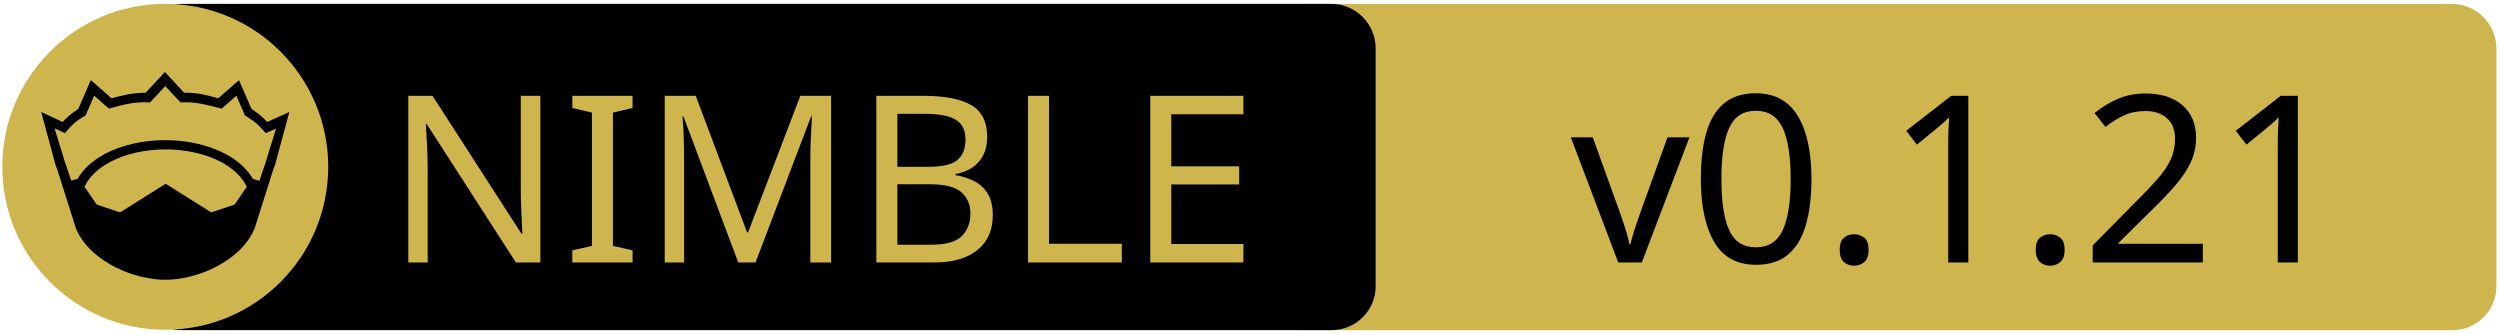
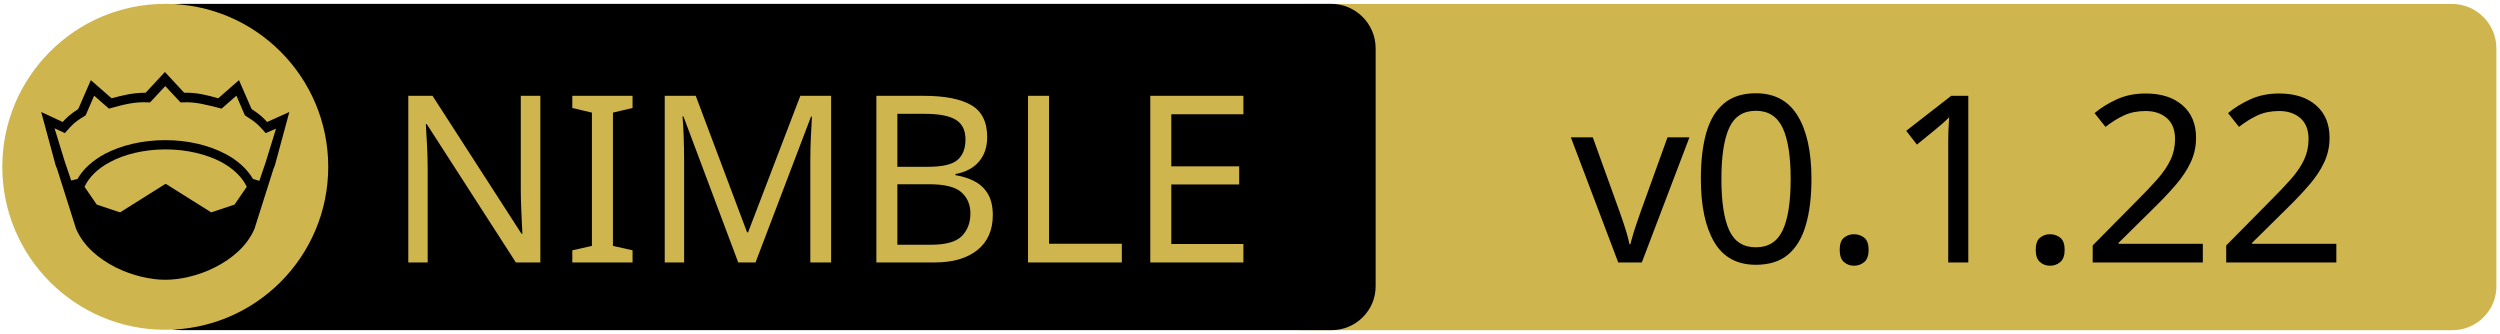
<svg xmlns="http://www.w3.org/2000/svg" xmlns:xlink="http://www.w3.org/1999/xlink" width="675" height="90" xml:space="preserve" version="1.1">
  <a xlink:href="https://github.com/nitely/nim-hyperx">
    <g>
      <path fill="#CEB54D" id="svg_15" d="m662.123,89.159l-310.5,0c-6.6,0 -12,-5.4 -12,-12l0,-64.1c0,-6.6 5.4,-12 12,-12l310.4,0c6.6,0 12,5.4 12,12l0,64.1c0.1,6.6 -5.3,12 -11.9,12z" />
      <path id="svg_1" d="m359.524,89.139l-310.5,0c-6.6,0 -12,-5.4 -12,-12l0,-64.1c0,-6.6 5.4,-12 12,-12l310.4,0c6.6,0 12,5.4 12,12l0,64.1c0.1,6.6 -5.3,12 -11.9,12z" />
      <rect id="svg_2" fill="none" height="45.9" width="315.3" class="st0" y="24.539" x="60.224" />
      <circle id="svg_4" fill="#CEB54D" r="44" cy="45.039" cx="44.624" class="st1" />
      <g id="XMLID_4_">
        <path id="svg_5" d="m78.124,30.239l-3.9,14.4l-0.4,1l-5.1,16.1c0,0 0,0 0,0c-2,4.7 -6.1,8.1 -10.6,10.4c-4.5,2.3 -9.5,3.4 -13.5,3.4c-4,0 -8.9,-1.1 -13.5,-3.4c-4.5,-2.3 -8.6,-5.7 -10.6,-10.4c0,0 0,0 0,0l-5.1,-16.1l-0.4,-1l-3.9,-14.4l5.8,2.7c0.9,-1 2,-2.1 4.2,-3.5l3.4,-7.8l5.6,4.9c2.9,-0.8 5.8,-1.5 9.2,-1.5l5.2,-5.6l5.2,5.6c3.4,-0.1 6.4,0.7 9.2,1.5l5.6,-4.9l3.4,7.8c2.2,1.4 3.3,2.5 4.2,3.5l6,-2.7z" />
        <g id="XMLID_6_">
          <g id="svg_6">
            <path id="svg_7" fill="#CEB54D" d="m66.624,50.439l-3.3,4.8l-6.3,2.1l-12.1,-7.6c-0.1,-0.1 -0.3,-0.1 -0.4,0l-12.1,7.6l-6.3,-2.1l-3.3,-4.8c1.2,-2.6 3.5,-4.9 6.9,-6.7c3.9,-2.1 9.2,-3.4 15,-3.4c5.7,0 11,1.3 15,3.4c3.3,1.8 5.7,4.1 6.9,6.7z" class="st1" />
          </g>
          <g id="svg_8" />
        </g>
        <g id="XMLID_5_">
          <g id="svg_9">
            <path id="svg_10" fill="#CEB54D" d="m74.524,34.739l-2.8,9.1l-1.7,5l-1.6,-0.5c0,0 -0.1,0 -0.1,0c-1.6,-2.7 -4.2,-5.1 -7.5,-6.8c-4.4,-2.3 -10,-3.7 -16.2,-3.7c-6.2,0 -11.9,1.4 -16.3,3.7c-3.3,1.8 -5.9,4.1 -7.4,6.8c0,0 -0.1,0 -0.1,0l-1.6,0.4l-1.7,-5l-2.8,-9.1l2.8,1.3l0.6,-0.7c1.2,-1.3 1.8,-2.2 4.7,-3.9l0.3,-0.2l2.3,-5.3l4,3.5l0.7,-0.2c3.2,-0.9 6.3,-1.7 9.8,-1.5l0.6,0l4.1,-4.4l4.1,4.4l0.6,0c3.5,-0.2 6.5,0.7 9.8,1.5l0.7,0.2l4,-3.5l2.3,5.3l0.3,0.2c2.9,1.8 3.5,2.6 4.7,3.9l0.6,0.7l2.8,-1.2z" class="st1" />
          </g>
          <g id="svg_11" />
        </g>
      </g>
      <text x="-442" y="-350.021" id="svg_16" font-size="63px" font-family="'PT Sans Caption', 'Tahoma', 'Helvetica Neue Medium', 'PT Sans', sans-serif" fill="#CEB54D" class="st1 st2 st3" transform="matrix(1 0 0 1 546.13 420.879)">NIMBLE</text>
-       <text x="-122.0" y="-350.012" id="svg_17" font-size="63.012px" font-family="'PT Sans Caption', 'Tahoma', 'Helvetica Neue Medium', 'PT Sans', sans-serif" fill="#000000" class="st1 st2 st3" transform="matrix(1 0 0 1 546.13 420.879)">v0.1.21</text>
+       <text x="-122.0" y="-350.012" id="svg_17" font-size="63.012px" font-family="'PT Sans Caption', 'Tahoma', 'Helvetica Neue Medium', 'PT Sans', sans-serif" fill="#000000" class="st1 st2 st3" transform="matrix(1 0 0 1 546.13 420.879)">v0.1.22</text>
    </g>
  </a>
</svg>
